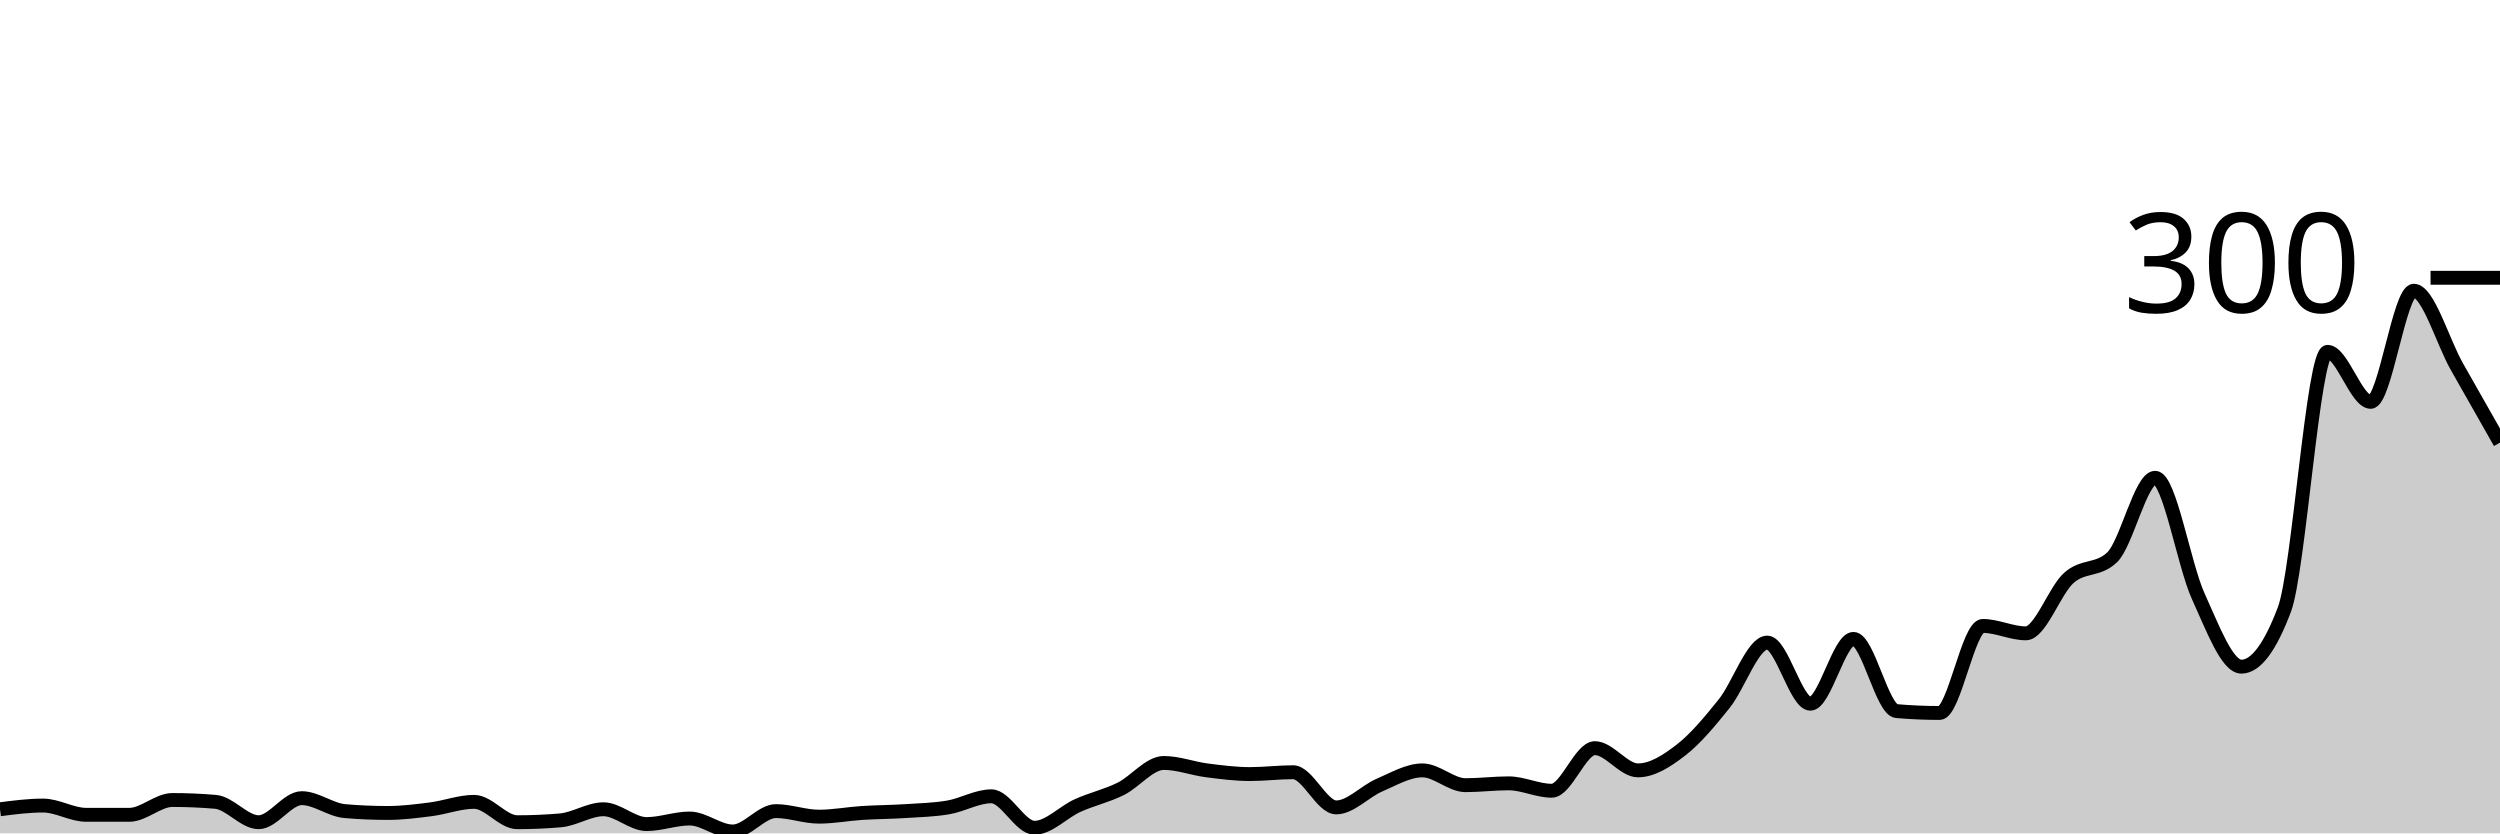
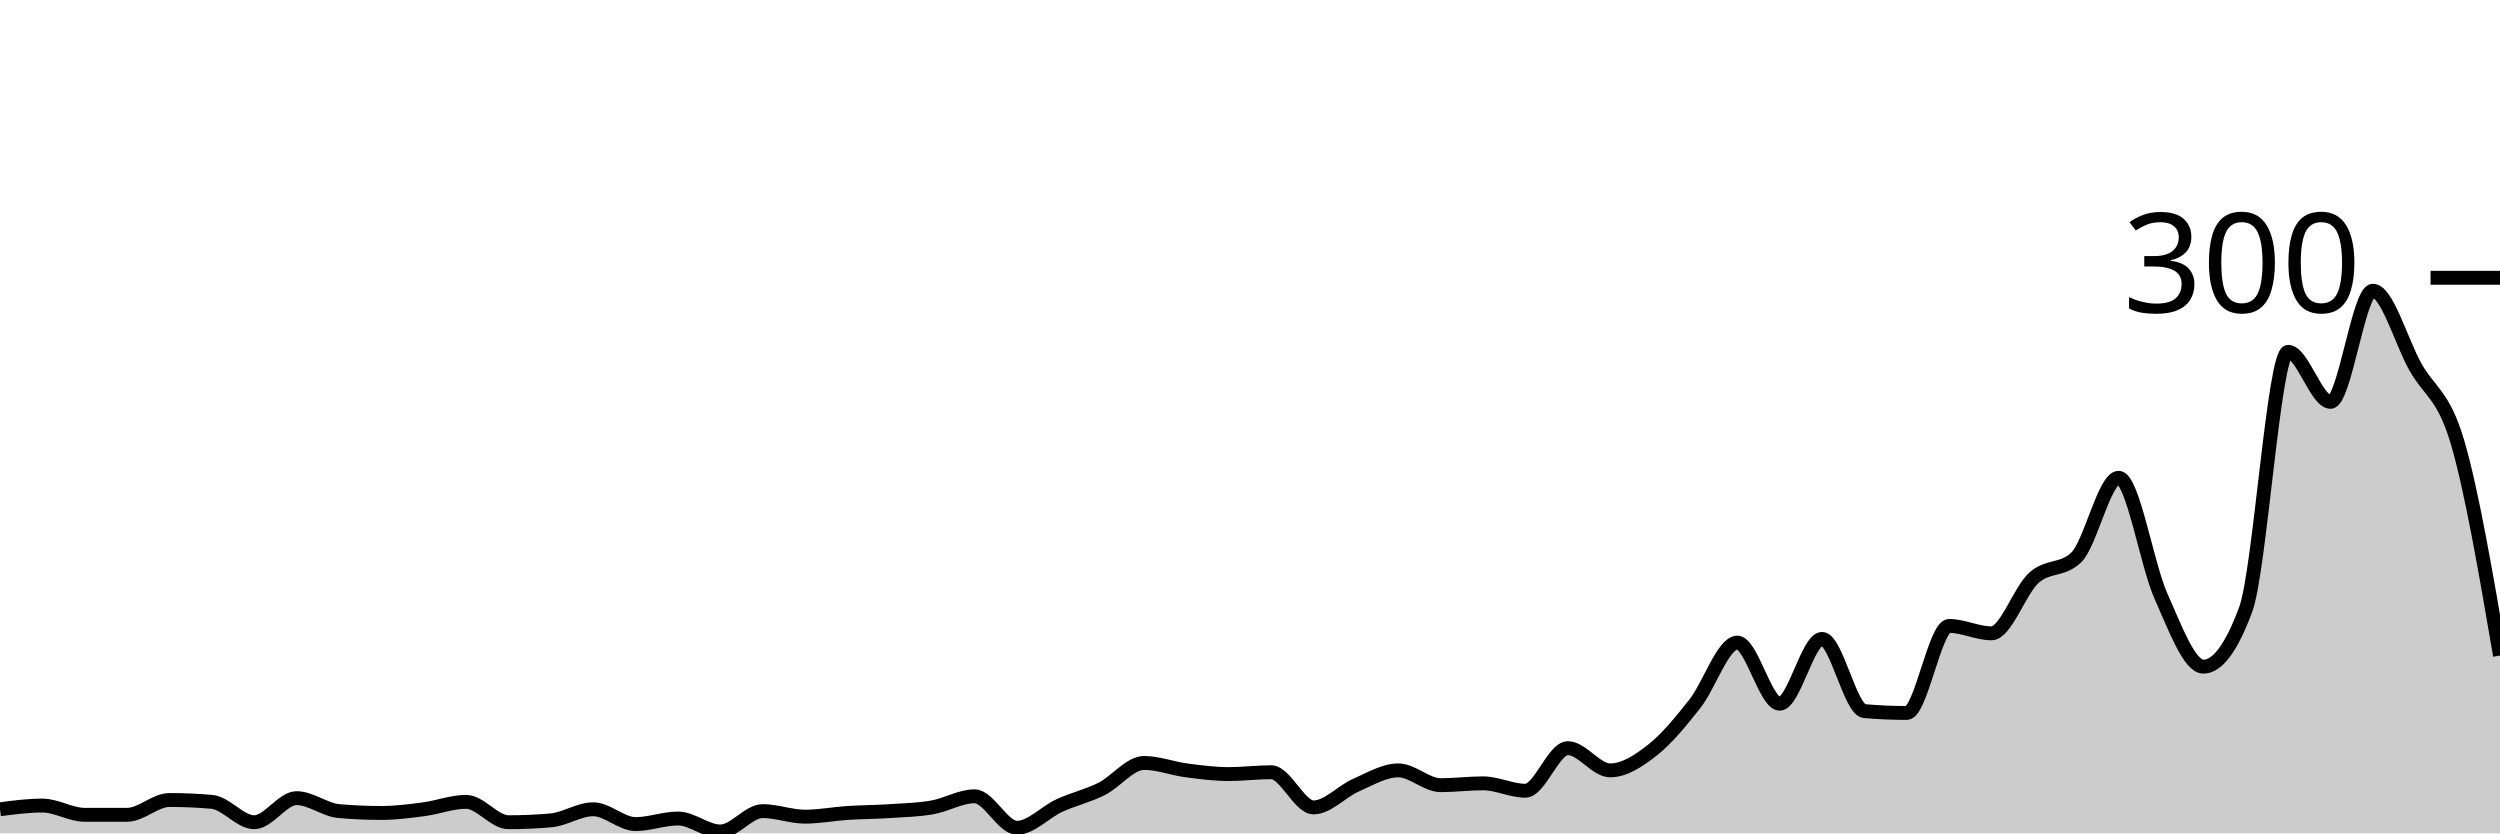
<svg xmlns="http://www.w3.org/2000/svg" viewBox="0 0 180 60">
  <g transform="translate(0,20)">
-     <path class="area" fill="rgba(0, 0, 0, 0.2)" d="M0,38.267C1.034,38.133,2.069,38,3.103,38C4.138,38,5.172,38.667,6.207,38.667C7.241,38.667,8.276,38.667,9.31,38.667C10.345,38.667,11.379,37.6,12.414,37.6C13.448,37.6,14.483,37.644,15.517,37.733C16.552,37.822,17.586,39.2,18.621,39.2C19.655,39.2,20.69,37.467,21.724,37.467C22.759,37.467,23.793,38.311,24.828,38.4C25.862,38.489,26.897,38.533,27.931,38.533C28.966,38.533,30,38.4,31.034,38.267C32.069,38.133,33.103,37.733,34.138,37.733C35.172,37.733,36.207,39.2,37.241,39.2C38.276,39.2,39.31,39.156,40.345,39.067C41.379,38.978,42.414,38.267,43.448,38.267C44.483,38.267,45.517,39.333,46.552,39.333C47.586,39.333,48.621,38.933,49.655,38.933C50.69,38.933,51.724,39.867,52.759,39.867C53.793,39.867,54.828,38.4,55.862,38.4C56.897,38.4,57.931,38.8,58.966,38.8C60,38.8,61.034,38.6,62.069,38.533C63.103,38.467,64.138,38.467,65.172,38.4C66.207,38.333,67.241,38.311,68.276,38.133C69.31,37.956,70.345,37.333,71.379,37.333C72.414,37.333,73.448,39.6,74.483,39.6C75.517,39.6,76.552,38.467,77.586,38C78.621,37.533,79.655,37.311,80.69,36.8C81.724,36.289,82.759,34.933,83.793,34.933C84.828,34.933,85.862,35.333,86.897,35.467C87.931,35.6,88.966,35.733,90,35.733C91.034,35.733,92.069,35.6,93.103,35.6C94.138,35.6,95.172,38.133,96.207,38.133C97.241,38.133,98.276,36.978,99.31,36.533C100.345,36.089,101.379,35.467,102.414,35.467C103.448,35.467,104.483,36.533,105.517,36.533C106.552,36.533,107.586,36.4,108.621,36.4C109.655,36.4,110.69,36.933,111.724,36.933C112.759,36.933,113.793,33.867,114.828,33.867C115.862,33.867,116.897,35.467,117.931,35.467C118.966,35.467,120,34.8,121.034,34C122.069,33.2,123.103,31.956,124.138,30.667C125.172,29.378,126.207,26.267,127.241,26.267C128.276,26.267,129.31,30.667,130.345,30.667C131.379,30.667,132.414,26,133.448,26C134.483,26,135.517,31.111,136.552,31.2C137.586,31.289,138.621,31.333,139.655,31.333C140.69,31.333,141.724,25.067,142.759,25.067C143.793,25.067,144.828,25.6,145.862,25.6C146.897,25.6,147.931,22.511,148.966,21.6C150,20.689,151.034,21.111,152.069,20.133C153.103,19.156,154.138,14.4,155.172,14.4C156.207,14.4,157.241,20.667,158.276,22.933C159.31,25.2,160.345,28,161.379,28C162.414,28,163.448,26.622,164.483,23.867C165.517,21.111,166.552,5.333,167.586,5.333C168.621,5.333,169.655,8.933,170.69,8.933C171.724,8.933,172.759,0.933,173.793,0.933C174.828,0.933,175.862,4.578,176.897,6.4C177.931,8.222,178.966,10.044,180,11.867L180,40C178.966,40,177.931,40,176.897,40C175.862,40,174.828,40,173.793,40C172.759,40,171.724,40,170.69,40C169.655,40,168.621,40,167.586,40C166.552,40,165.517,40,164.483,40C163.448,40,162.414,40,161.379,40C160.345,40,159.31,40,158.276,40C157.241,40,156.207,40,155.172,40C154.138,40,153.103,40,152.069,40C151.034,40,150,40,148.966,40C147.931,40,146.897,40,145.862,40C144.828,40,143.793,40,142.759,40C141.724,40,140.69,40,139.655,40C138.621,40,137.586,40,136.552,40C135.517,40,134.483,40,133.448,40C132.414,40,131.379,40,130.345,40C129.31,40,128.276,40,127.241,40C126.207,40,125.172,40,124.138,40C123.103,40,122.069,40,121.034,40C120,40,118.966,40,117.931,40C116.897,40,115.862,40,114.828,40C113.793,40,112.759,40,111.724,40C110.69,40,109.655,40,108.621,40C107.586,40,106.552,40,105.517,40C104.483,40,103.448,40,102.414,40C101.379,40,100.345,40,99.31,40C98.276,40,97.241,40,96.207,40C95.172,40,94.138,40,93.103,40C92.069,40,91.034,40,90,40C88.966,40,87.931,40,86.897,40C85.862,40,84.828,40,83.793,40C82.759,40,81.724,40,80.69,40C79.655,40,78.621,40,77.586,40C76.552,40,75.517,40,74.483,40C73.448,40,72.414,40,71.379,40C70.345,40,69.31,40,68.276,40C67.241,40,66.207,40,65.172,40C64.138,40,63.103,40,62.069,40C61.034,40,60,40,58.966,40C57.931,40,56.897,40,55.862,40C54.828,40,53.793,40,52.759,40C51.724,40,50.69,40,49.655,40C48.621,40,47.586,40,46.552,40C45.517,40,44.483,40,43.448,40C42.414,40,41.379,40,40.345,40C39.31,40,38.276,40,37.241,40C36.207,40,35.172,40,34.138,40C33.103,40,32.069,40,31.034,40C30,40,28.966,40,27.931,40C26.897,40,25.862,40,24.828,40C23.793,40,22.759,40,21.724,40C20.69,40,19.655,40,18.621,40C17.586,40,16.552,40,15.517,40C14.483,40,13.448,40,12.414,40C11.379,40,10.345,40,9.31,40C8.276,40,7.241,40,6.207,40C5.172,40,4.138,40,3.103,40C2.069,40,1.034,40,0,40Z" />
-     <path class="line" stroke="black" fill="none" d="M0,38.267C1.034,38.133,2.069,38,3.103,38C4.138,38,5.172,38.667,6.207,38.667C7.241,38.667,8.276,38.667,9.31,38.667C10.345,38.667,11.379,37.6,12.414,37.6C13.448,37.6,14.483,37.644,15.517,37.733C16.552,37.822,17.586,39.2,18.621,39.2C19.655,39.2,20.69,37.467,21.724,37.467C22.759,37.467,23.793,38.311,24.828,38.4C25.862,38.489,26.897,38.533,27.931,38.533C28.966,38.533,30,38.4,31.034,38.267C32.069,38.133,33.103,37.733,34.138,37.733C35.172,37.733,36.207,39.2,37.241,39.2C38.276,39.2,39.31,39.156,40.345,39.067C41.379,38.978,42.414,38.267,43.448,38.267C44.483,38.267,45.517,39.333,46.552,39.333C47.586,39.333,48.621,38.933,49.655,38.933C50.69,38.933,51.724,39.867,52.759,39.867C53.793,39.867,54.828,38.4,55.862,38.4C56.897,38.4,57.931,38.8,58.966,38.8C60,38.8,61.034,38.6,62.069,38.533C63.103,38.467,64.138,38.467,65.172,38.4C66.207,38.333,67.241,38.311,68.276,38.133C69.31,37.956,70.345,37.333,71.379,37.333C72.414,37.333,73.448,39.6,74.483,39.6C75.517,39.6,76.552,38.467,77.586,38C78.621,37.533,79.655,37.311,80.69,36.8C81.724,36.289,82.759,34.933,83.793,34.933C84.828,34.933,85.862,35.333,86.897,35.467C87.931,35.6,88.966,35.733,90,35.733C91.034,35.733,92.069,35.6,93.103,35.6C94.138,35.6,95.172,38.133,96.207,38.133C97.241,38.133,98.276,36.978,99.31,36.533C100.345,36.089,101.379,35.467,102.414,35.467C103.448,35.467,104.483,36.533,105.517,36.533C106.552,36.533,107.586,36.4,108.621,36.4C109.655,36.4,110.69,36.933,111.724,36.933C112.759,36.933,113.793,33.867,114.828,33.867C115.862,33.867,116.897,35.467,117.931,35.467C118.966,35.467,120,34.8,121.034,34C122.069,33.2,123.103,31.956,124.138,30.667C125.172,29.378,126.207,26.267,127.241,26.267C128.276,26.267,129.31,30.667,130.345,30.667C131.379,30.667,132.414,26,133.448,26C134.483,26,135.517,31.111,136.552,31.2C137.586,31.289,138.621,31.333,139.655,31.333C140.69,31.333,141.724,25.067,142.759,25.067C143.793,25.067,144.828,25.6,145.862,25.6C146.897,25.6,147.931,22.511,148.966,21.6C150,20.689,151.034,21.111,152.069,20.133C153.103,19.156,154.138,14.4,155.172,14.4C156.207,14.4,157.241,20.667,158.276,22.933C159.31,25.2,160.345,28,161.379,28C162.414,28,163.448,26.622,164.483,23.867C165.517,21.111,166.552,5.333,167.586,5.333C168.621,5.333,169.655,8.933,170.69,8.933C171.724,8.933,172.759,0.933,173.793,0.933C174.828,0.933,175.862,4.578,176.897,6.4C177.931,8.222,178.966,10.044,180,11.867" />
+     <path class="area" fill="rgba(0, 0, 0, 0.2)" d="M0,38.267C1.017,38.133,2.034,38,3.051,38C4.068,38,5.085,38.667,6.102,38.667C7.119,38.667,8.136,38.667,9.153,38.667C10.169,38.667,11.186,37.6,12.203,37.6C13.22,37.6,14.237,37.644,15.254,37.733C16.271,37.822,17.288,39.2,18.305,39.2C19.322,39.2,20.339,37.467,21.356,37.467C22.373,37.467,23.39,38.311,24.407,38.4C25.424,38.489,26.441,38.533,27.458,38.533C28.475,38.533,29.492,38.4,30.508,38.267C31.525,38.133,32.542,37.733,33.559,37.733C34.576,37.733,35.593,39.2,36.61,39.2C37.627,39.2,38.644,39.156,39.661,39.067C40.678,38.978,41.695,38.267,42.712,38.267C43.729,38.267,44.746,39.333,45.763,39.333C46.78,39.333,47.797,38.933,48.814,38.933C49.831,38.933,50.847,39.867,51.864,39.867C52.881,39.867,53.898,38.4,54.915,38.4C55.932,38.4,56.949,38.8,57.966,38.8C58.983,38.8,60,38.6,61.017,38.533C62.034,38.467,63.051,38.467,64.068,38.4C65.085,38.333,66.102,38.311,67.119,38.133C68.136,37.956,69.153,37.333,70.169,37.333C71.186,37.333,72.203,39.6,73.22,39.6C74.237,39.6,75.254,38.467,76.271,38C77.288,37.533,78.305,37.311,79.322,36.8C80.339,36.289,81.356,34.933,82.373,34.933C83.39,34.933,84.407,35.333,85.424,35.467C86.441,35.6,87.458,35.733,88.475,35.733C89.492,35.733,90.508,35.6,91.525,35.6C92.542,35.6,93.559,38.133,94.576,38.133C95.593,38.133,96.61,36.978,97.627,36.533C98.644,36.089,99.661,35.467,100.678,35.467C101.695,35.467,102.712,36.533,103.729,36.533C104.746,36.533,105.763,36.4,106.78,36.4C107.797,36.4,108.814,36.933,109.831,36.933C110.847,36.933,111.864,33.867,112.881,33.867C113.898,33.867,114.915,35.467,115.932,35.467C116.949,35.467,117.966,34.8,118.983,34C120,33.2,121.017,31.956,122.034,30.667C123.051,29.378,124.068,26.267,125.085,26.267C126.102,26.267,127.119,30.667,128.136,30.667C129.153,30.667,130.169,26,131.186,26C132.203,26,133.22,31.111,134.237,31.2C135.254,31.289,136.271,31.333,137.288,31.333C138.305,31.333,139.322,25.067,140.339,25.067C141.356,25.067,142.373,25.6,143.39,25.6C144.407,25.6,145.424,22.511,146.441,21.6C147.458,20.689,148.475,21.111,149.492,20.133C150.508,19.156,151.525,14.4,152.542,14.4C153.559,14.4,154.576,20.667,155.593,22.933C156.61,25.2,157.627,28,158.644,28C159.661,28,160.678,26.622,161.695,23.867C162.712,21.111,163.729,5.333,164.746,5.333C165.763,5.333,166.78,8.933,167.797,8.933C168.814,8.933,169.831,0.933,170.847,0.933C171.864,0.933,172.881,4.578,173.898,6.4C174.915,8.222,175.932,8.4,176.949,11.867C177.966,15.333,178.983,21.267,180,27.2L180,40C178.983,40,177.966,40,176.949,40C175.932,40,174.915,40,173.898,40C172.881,40,171.864,40,170.847,40C169.831,40,168.814,40,167.797,40C166.78,40,165.763,40,164.746,40C163.729,40,162.712,40,161.695,40C160.678,40,159.661,40,158.644,40C157.627,40,156.61,40,155.593,40C154.576,40,153.559,40,152.542,40C151.525,40,150.508,40,149.492,40C148.475,40,147.458,40,146.441,40C145.424,40,144.407,40,143.39,40C142.373,40,141.356,40,140.339,40C139.322,40,138.305,40,137.288,40C136.271,40,135.254,40,134.237,40C133.22,40,132.203,40,131.186,40C130.169,40,129.153,40,128.136,40C127.119,40,126.102,40,125.085,40C124.068,40,123.051,40,122.034,40C121.017,40,120,40,118.983,40C117.966,40,116.949,40,115.932,40C114.915,40,113.898,40,112.881,40C111.864,40,110.847,40,109.831,40C108.814,40,107.797,40,106.78,40C105.763,40,104.746,40,103.729,40C102.712,40,101.695,40,100.678,40C99.661,40,98.644,40,97.627,40C96.61,40,95.593,40,94.576,40C93.559,40,92.542,40,91.525,40C90.508,40,89.492,40,88.475,40C87.458,40,86.441,40,85.424,40C84.407,40,83.39,40,82.373,40C81.356,40,80.339,40,79.322,40C78.305,40,77.288,40,76.271,40C75.254,40,74.237,40,73.22,40C72.203,40,71.186,40,70.169,40C69.153,40,68.136,40,67.119,40C66.102,40,65.085,40,64.068,40C63.051,40,62.034,40,61.017,40C60,40,58.983,40,57.966,40C56.949,40,55.932,40,54.915,40C53.898,40,52.881,40,51.864,40C50.847,40,49.831,40,48.814,40C47.797,40,46.78,40,45.763,40C44.746,40,43.729,40,42.712,40C41.695,40,40.678,40,39.661,40C38.644,40,37.627,40,36.61,40C35.593,40,34.576,40,33.559,40C32.542,40,31.525,40,30.508,40C29.492,40,28.475,40,27.458,40C26.441,40,25.424,40,24.407,40C23.39,40,22.373,40,21.356,40C20.339,40,19.322,40,18.305,40C17.288,40,16.271,40,15.254,40C14.237,40,13.22,40,12.203,40C11.186,40,10.169,40,9.153,40C8.136,40,7.119,40,6.102,40C5.085,40,4.068,40,3.051,40C2.034,40,1.017,40,0,40Z" />
+     <path class="line" stroke="black" fill="none" d="M0,38.267C1.017,38.133,2.034,38,3.051,38C4.068,38,5.085,38.667,6.102,38.667C7.119,38.667,8.136,38.667,9.153,38.667C10.169,38.667,11.186,37.6,12.203,37.6C13.22,37.6,14.237,37.644,15.254,37.733C16.271,37.822,17.288,39.2,18.305,39.2C19.322,39.2,20.339,37.467,21.356,37.467C22.373,37.467,23.39,38.311,24.407,38.4C25.424,38.489,26.441,38.533,27.458,38.533C28.475,38.533,29.492,38.4,30.508,38.267C31.525,38.133,32.542,37.733,33.559,37.733C34.576,37.733,35.593,39.2,36.61,39.2C37.627,39.2,38.644,39.156,39.661,39.067C40.678,38.978,41.695,38.267,42.712,38.267C43.729,38.267,44.746,39.333,45.763,39.333C46.78,39.333,47.797,38.933,48.814,38.933C49.831,38.933,50.847,39.867,51.864,39.867C52.881,39.867,53.898,38.4,54.915,38.4C55.932,38.4,56.949,38.8,57.966,38.8C58.983,38.8,60,38.6,61.017,38.533C62.034,38.467,63.051,38.467,64.068,38.4C65.085,38.333,66.102,38.311,67.119,38.133C68.136,37.956,69.153,37.333,70.169,37.333C71.186,37.333,72.203,39.6,73.22,39.6C74.237,39.6,75.254,38.467,76.271,38C77.288,37.533,78.305,37.311,79.322,36.8C80.339,36.289,81.356,34.933,82.373,34.933C83.39,34.933,84.407,35.333,85.424,35.467C86.441,35.6,87.458,35.733,88.475,35.733C89.492,35.733,90.508,35.6,91.525,35.6C92.542,35.6,93.559,38.133,94.576,38.133C95.593,38.133,96.61,36.978,97.627,36.533C98.644,36.089,99.661,35.467,100.678,35.467C101.695,35.467,102.712,36.533,103.729,36.533C104.746,36.533,105.763,36.4,106.78,36.4C107.797,36.4,108.814,36.933,109.831,36.933C110.847,36.933,111.864,33.867,112.881,33.867C113.898,33.867,114.915,35.467,115.932,35.467C116.949,35.467,117.966,34.8,118.983,34C120,33.2,121.017,31.956,122.034,30.667C123.051,29.378,124.068,26.267,125.085,26.267C126.102,26.267,127.119,30.667,128.136,30.667C129.153,30.667,130.169,26,131.186,26C132.203,26,133.22,31.111,134.237,31.2C135.254,31.289,136.271,31.333,137.288,31.333C138.305,31.333,139.322,25.067,140.339,25.067C141.356,25.067,142.373,25.6,143.39,25.6C144.407,25.6,145.424,22.511,146.441,21.6C147.458,20.689,148.475,21.111,149.492,20.133C150.508,19.156,151.525,14.4,152.542,14.4C153.559,14.4,154.576,20.667,155.593,22.933C156.61,25.2,157.627,28,158.644,28C159.661,28,160.678,26.622,161.695,23.867C162.712,21.111,163.729,5.333,164.746,5.333C165.763,5.333,166.78,8.933,167.797,8.933C168.814,8.933,169.831,0.933,170.847,0.933C171.864,0.933,172.881,4.578,173.898,6.4C174.915,8.222,175.932,8.4,176.949,11.867C177.966,15.333,178.983,21.267,180,27.2" />
    <path class="axis-ceiling" stroke-width="1" stroke="black" fill="none" d="M175,0L180,0" />
    <text class="axis-ceiling-label" font-family="sans-serif" text-anchor="end" font-size="10px" x="170" y="2.5">300</text>
  </g>
</svg>
